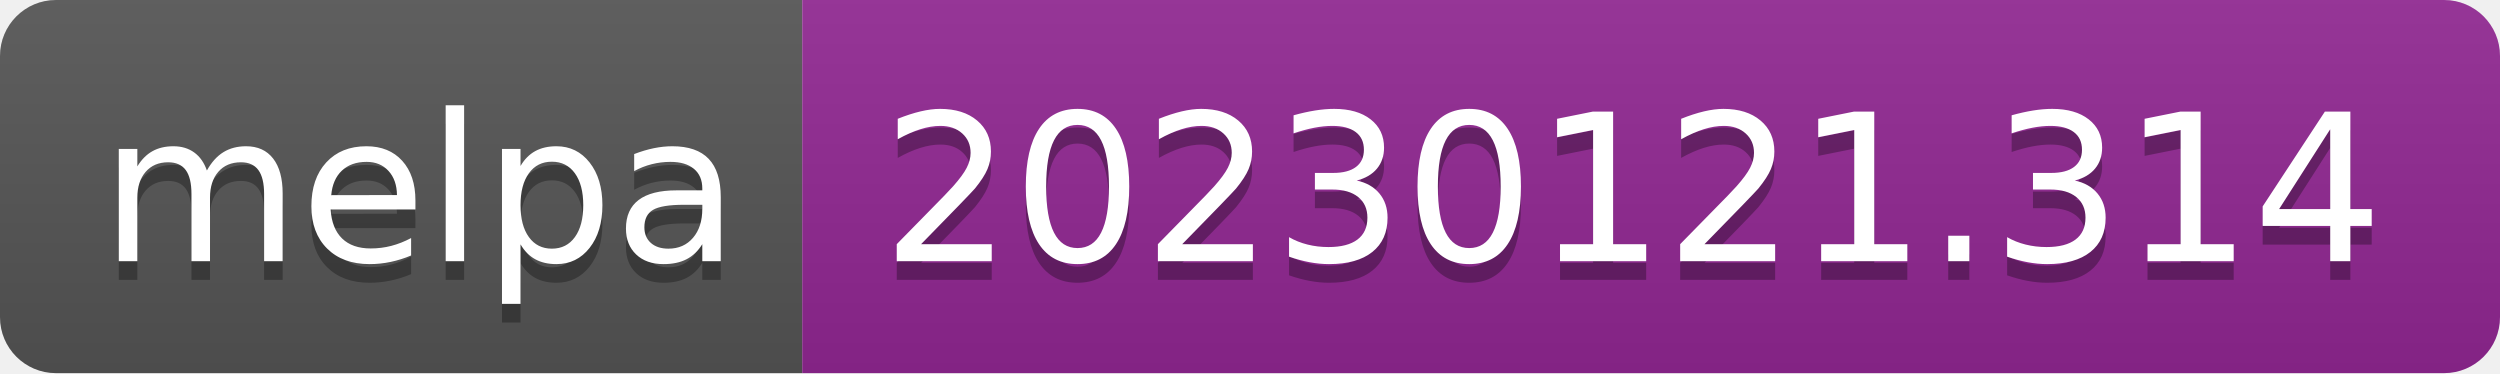
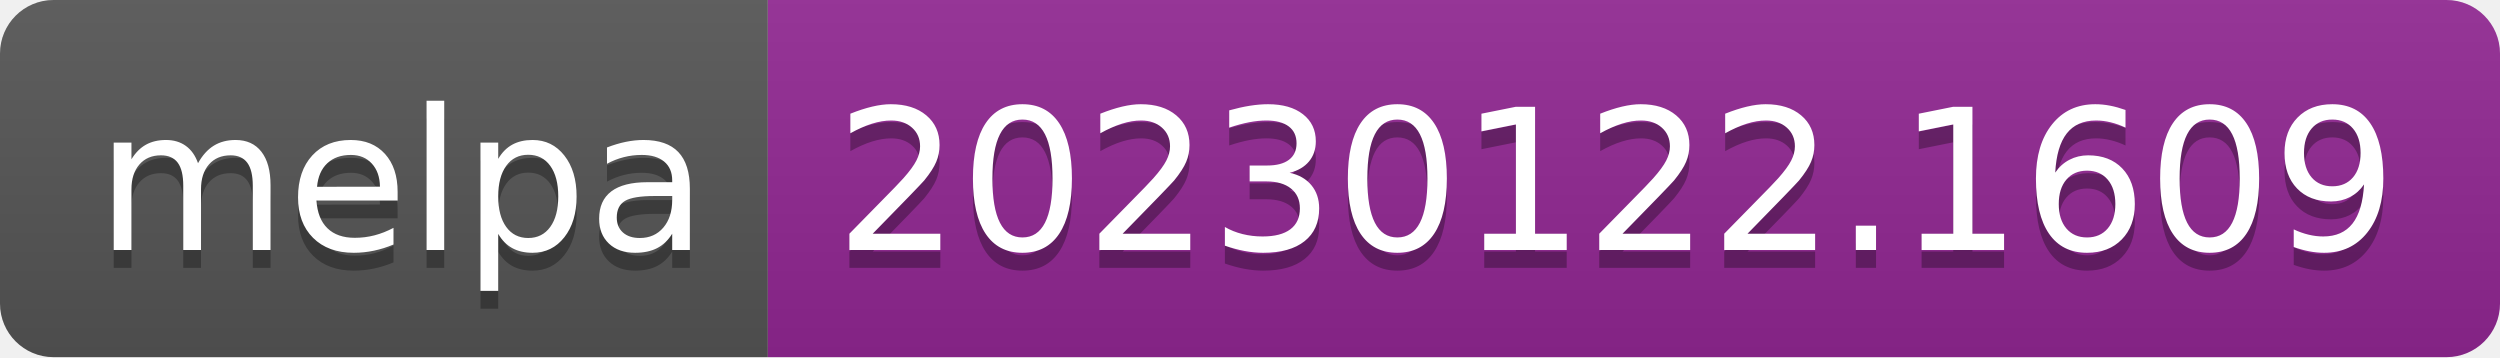
- <svg xmlns="http://www.w3.org/2000/svg" width="134" height="20" role="img" aria-label="melpa: 20230121.314">
+ <svg xmlns="http://www.w3.org/2000/svg" width="140" height="20" role="img" aria-label="melpa: 20230122.1609">
  <linearGradient id="s" x2="0" y2="100%">
    <stop offset="0" stop-color="#bbb" stop-opacity=".1" />
    <stop offset="1" stop-opacity=".1" />
  </linearGradient>
  <clipPath id="r">
-     <rect width="134" height="20" rx="3" fill="#fff" />
+     <rect width="140" height="20" rx="3" fill="#fff" />
  </clipPath>
  <g clip-path="url(#r)">
    <rect width="43" height="20" fill="#555" />
-     <rect x="43" width="91" height="20" fill="#922793" />
-     <rect width="134" height="20" fill="url(#s)" />
+     <rect x="43" width="97" height="20" fill="#922793" />
+     <rect width="140" height="20" fill="url(#s)" />
  </g>
  <g fill="#fff" text-anchor="middle" font-family="Verdana,Geneva,DejaVu Sans,sans-serif" text-rendering="geometricPrecision" font-size="110">
    <text aria-hidden="true" x="225" y="150" fill="#010101" fill-opacity=".3" transform="scale(.1)" textLength="330">melpa</text>
    <text x="225" y="140" transform="scale(.1)" fill="#fff" textLength="330">melpa</text>
-     <text aria-hidden="true" x="875" y="150" fill="#010101" fill-opacity=".3" transform="scale(.1)" textLength="810">20230121.314</text>
-     <text x="875" y="140" transform="scale(.1)" fill="#fff" textLength="810">20230121.314</text>
+     <text aria-hidden="true" x="905" y="150" fill="#010101" fill-opacity=".3" transform="scale(.1)" textLength="870">20230122.1609</text>
+     <text x="905" y="140" transform="scale(.1)" fill="#fff" textLength="870">20230122.1609</text>
  </g>
</svg>
